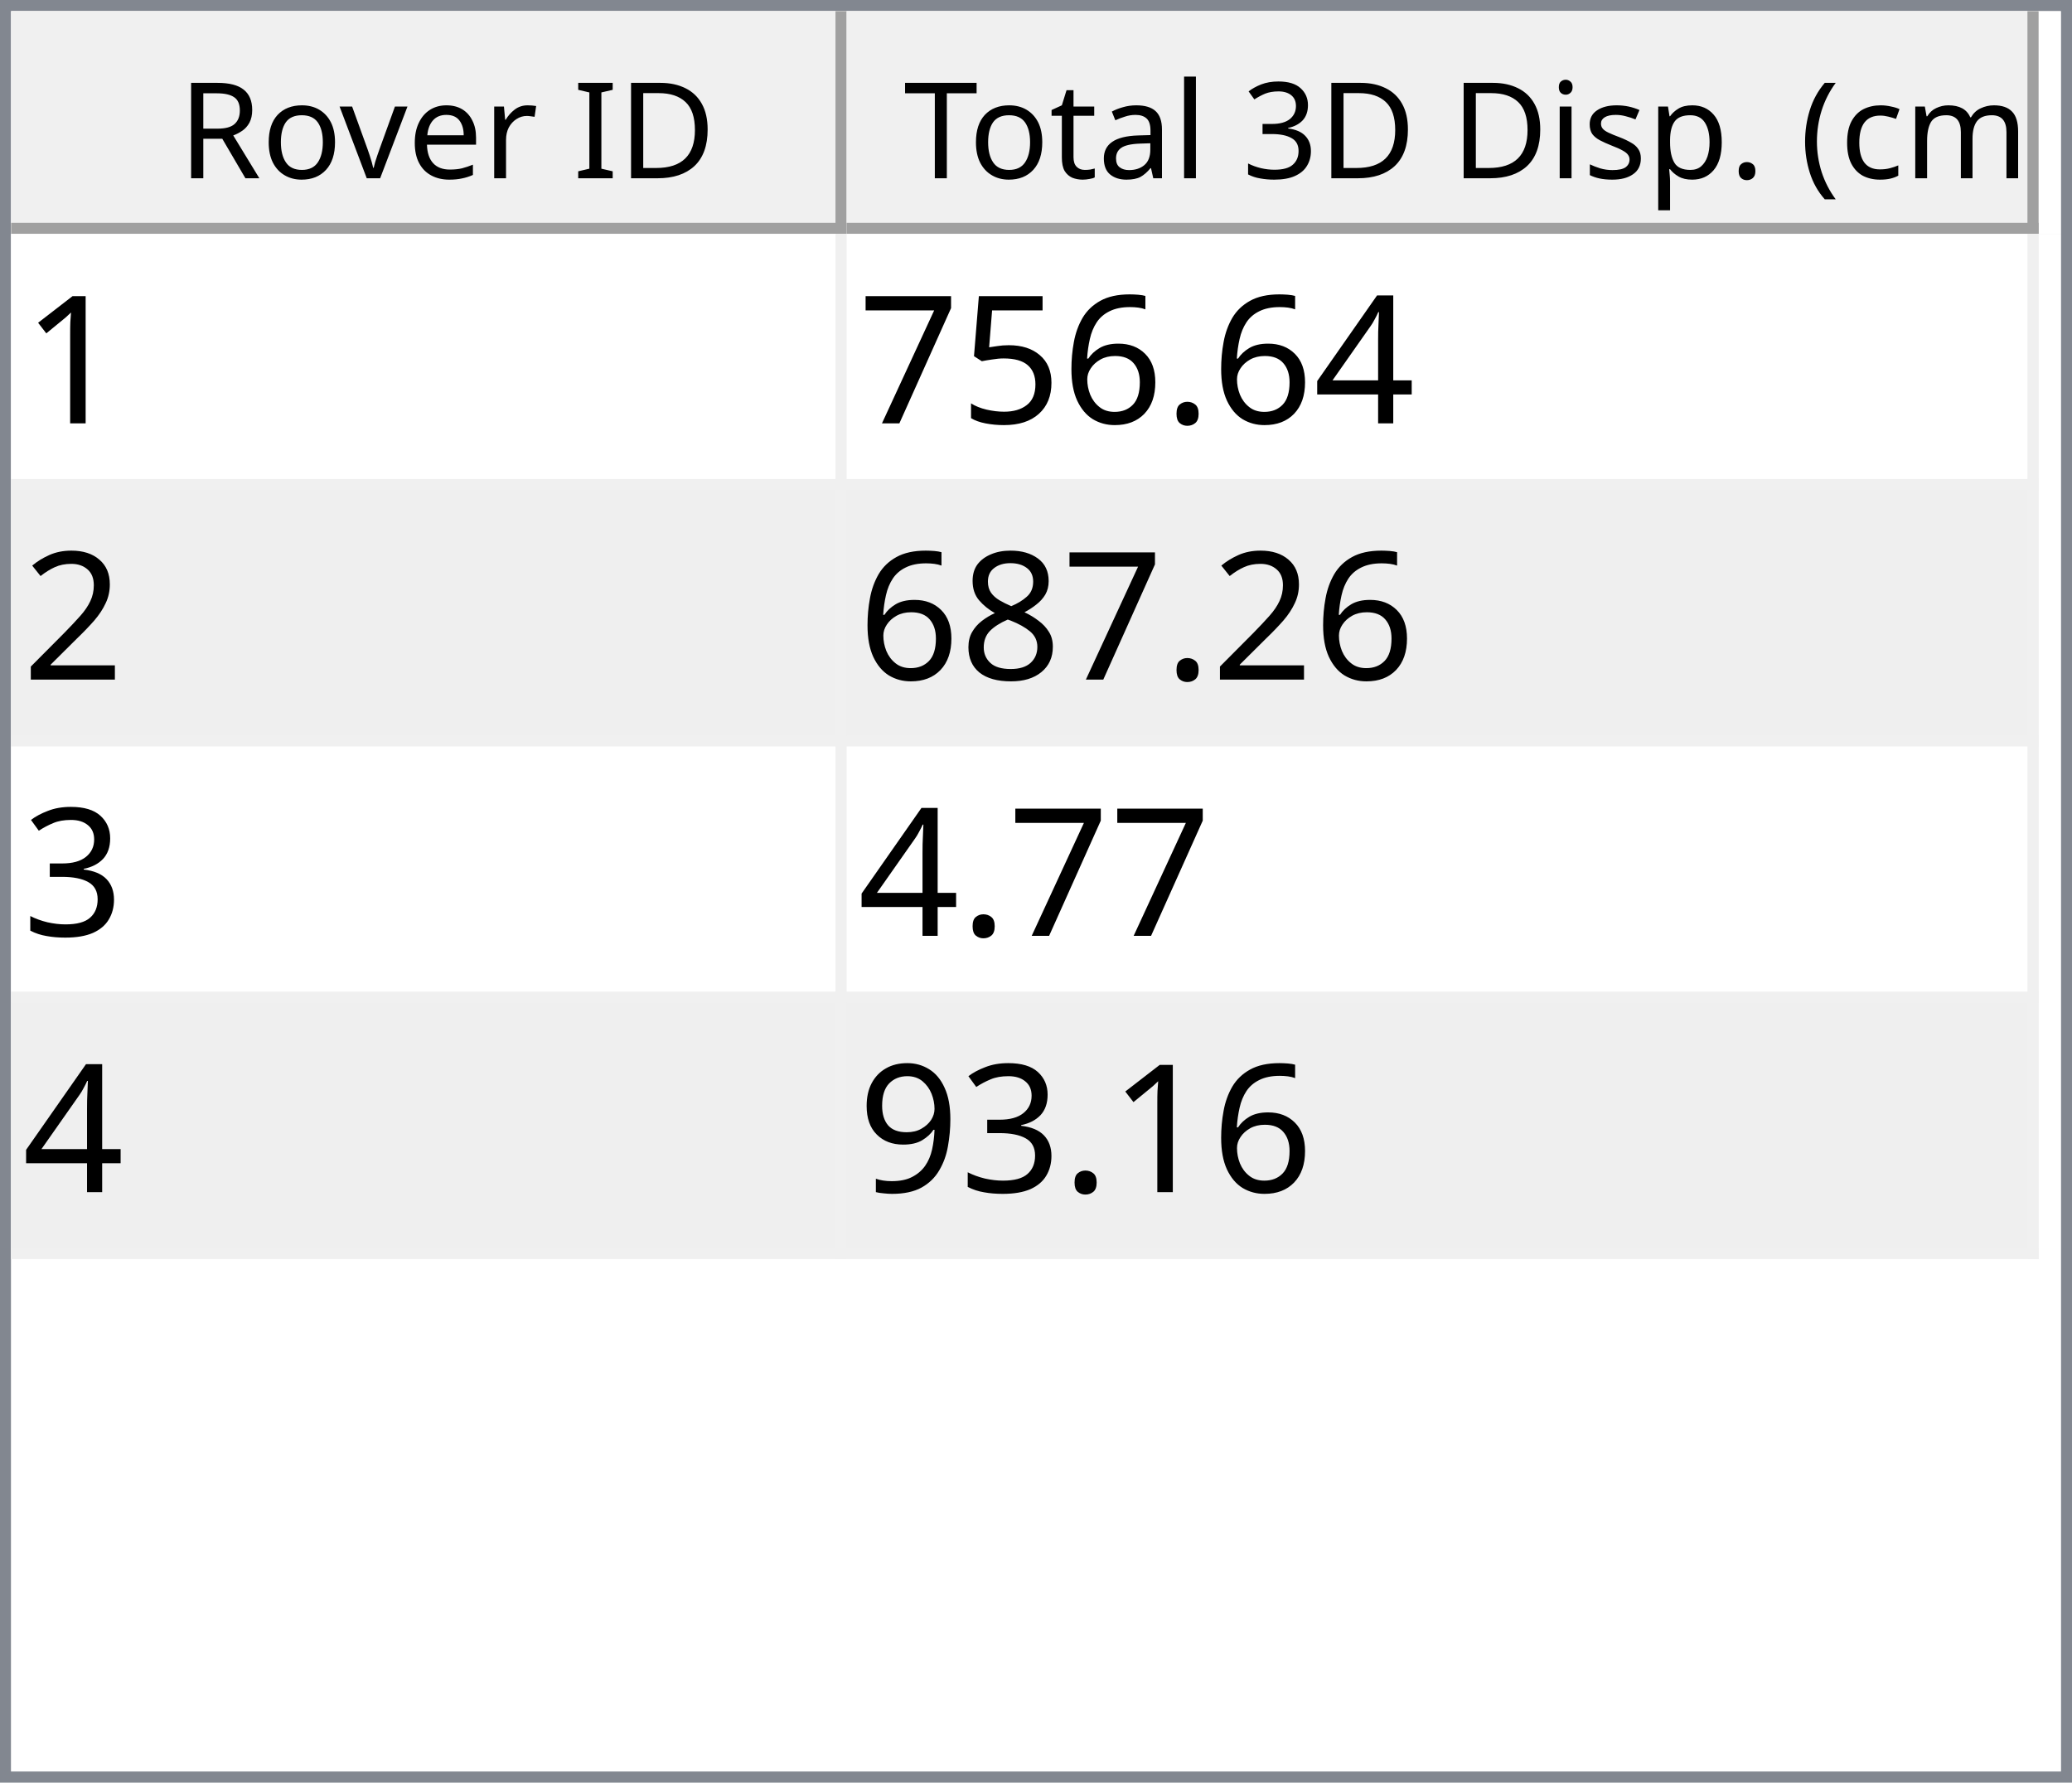
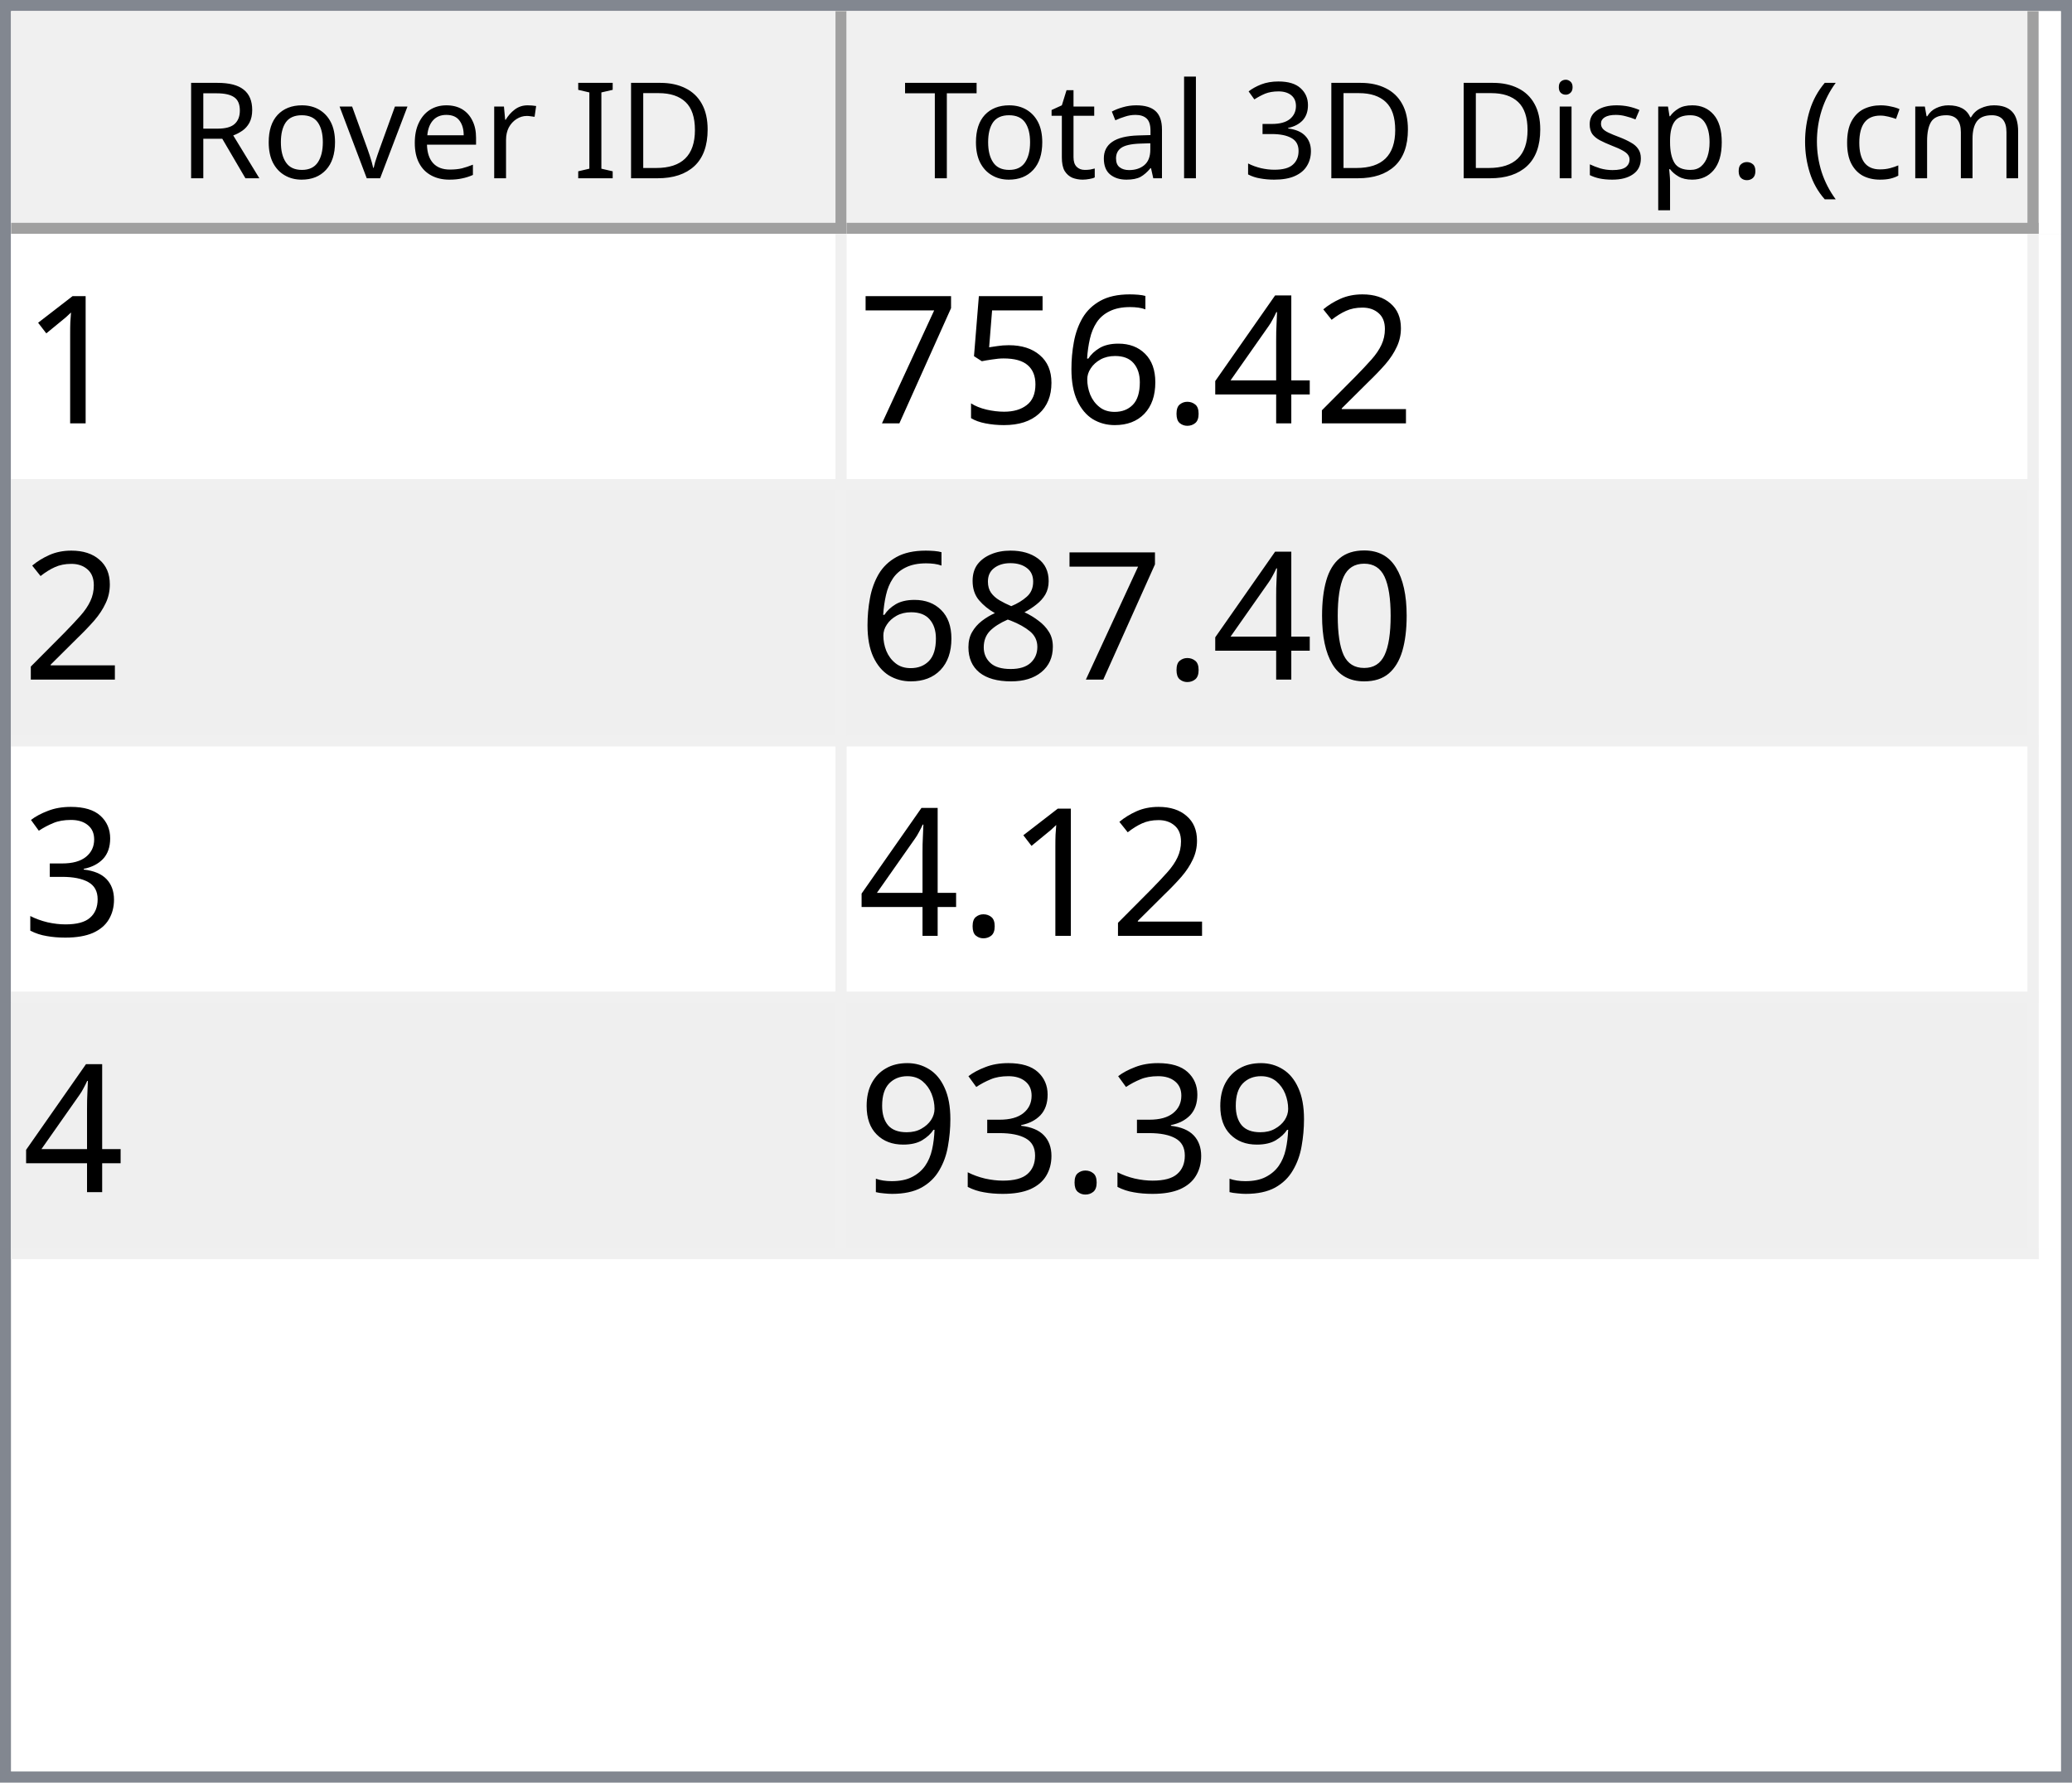
<svg xmlns="http://www.w3.org/2000/svg" style="fill-opacity:1; color-rendering:auto; color-interpolation:auto; text-rendering:auto; stroke:black; stroke-linecap:square; stroke-miterlimit:10; shape-rendering:auto; stroke-opacity:1; fill:black; stroke-dasharray:none; font-weight:normal; stroke-width:1; font-family:'Dialog'; font-style:normal; stroke-linejoin:miter; font-size:12px; stroke-dashoffset:0; image-rendering:auto;" width="186" height="160">
  <defs id="genericDefs" />
  <g>
    <defs id="defs1">
      <clipPath clipPathUnits="userSpaceOnUse" id="clipPath1">
        <path d="M0 0 L186 0 L186 160 L0 160 L0 0 Z" />
      </clipPath>
      <clipPath clipPathUnits="userSpaceOnUse" id="clipPath2">
        <path d="M0 0 L0 160 L186 160 L186 0 Z" />
      </clipPath>
      <clipPath clipPathUnits="userSpaceOnUse" id="clipPath3">
        <path d="M0 0 L0 20 L184 20 L184 0 Z" />
      </clipPath>
      <clipPath clipPathUnits="userSpaceOnUse" id="clipPath4">
        <path d="M0 0 L0 20 L75 20 L75 0 Z" />
      </clipPath>
      <clipPath clipPathUnits="userSpaceOnUse" id="clipPath5">
        <path d="M1 1 L1 19 L74 19 L74 1 Z" />
      </clipPath>
      <clipPath clipPathUnits="userSpaceOnUse" id="clipPath6">
        <path d="M0 0 L0 18 L73 18 L73 0 Z" />
      </clipPath>
      <clipPath clipPathUnits="userSpaceOnUse" id="clipPath7">
        <path d="M-0.5 -0.5 L-0.5 19.5 L74.5 19.5 L74.5 -0.5 Z" />
      </clipPath>
      <clipPath clipPathUnits="userSpaceOnUse" id="clipPath8">
        <path d="M0 0 L0 20 L107 20 L107 0 Z" />
      </clipPath>
      <clipPath clipPathUnits="userSpaceOnUse" id="clipPath9">
        <path d="M1 1 L1 19 L106 19 L106 1 Z" />
      </clipPath>
      <clipPath clipPathUnits="userSpaceOnUse" id="clipPath10">
        <path d="M0 0 L0 18 L105 18 L105 0 Z" />
      </clipPath>
      <clipPath clipPathUnits="userSpaceOnUse" id="clipPath11">
        <path d="M-0.5 -0.5 L-0.5 19.5 L106.5 19.5 L106.5 -0.5 Z" />
      </clipPath>
      <clipPath clipPathUnits="userSpaceOnUse" id="clipPath12">
        <path d="M0 0 L0 138 L184 138 L184 0 Z" />
      </clipPath>
      <clipPath clipPathUnits="userSpaceOnUse" id="clipPath13">
        <path d="M0 0 L0 92 L182 92 L182 0 Z" />
      </clipPath>
      <clipPath clipPathUnits="userSpaceOnUse" id="clipPath14">
        <path d="M-0.5 -0.5 L-0.5 91.5 L181.5 91.5 L181.5 -0.5 Z" />
      </clipPath>
      <clipPath clipPathUnits="userSpaceOnUse" id="clipPath15">
        <path d="M0 0 L0 22 L74 22 L74 0 Z" />
      </clipPath>
      <clipPath clipPathUnits="userSpaceOnUse" id="clipPath16">
        <path d="M0 0 L0 22 L106 22 L106 0 Z" />
      </clipPath>
      <font horiz-adv-x="64.551" id="font1">
        <font-face ascent="107.91" descent="25.098" units-per-em="100" style="font-style:normal; font-family:Segoe UI; font-weight:normal;" />
        <missing-glyph horiz-adv-x="64.551" d="M8.109 0 L8.109 68.266 L56.453 68.266 L56.453 0 L8.109 0 ZM15.328 7.234 L49.219 7.234 L49.219 61.031 L15.328 61.031 L15.328 7.234 Z" />
        <glyph unicode="D" horiz-adv-x="70.117" d="M9.188 0 L9.188 70.016 L28.516 70.016 Q65.531 70.016 65.531 35.891 Q65.531 19.672 55.25 9.836 Q44.969 0 27.734 0 L9.188 0 ZM17.391 62.594 L17.391 7.422 L27.828 7.422 Q41.609 7.422 49.273 14.797 Q56.938 22.172 56.938 35.688 Q56.938 62.594 28.328 62.594 L17.391 62.594 Z" />
        <glyph unicode="I" horiz-adv-x="26.611" d="M17.391 0 L9.188 0 L9.188 70.016 L17.391 70.016 L17.391 0 Z" />
        <glyph unicode=" " horiz-adv-x="27.393" d="" />
        <glyph unicode="r" horiz-adv-x="34.766" d="M34.188 41.891 Q32.078 43.5 28.125 43.5 Q23 43.5 19.555 38.672 Q16.109 33.844 16.109 25.484 L16.109 0 L8.109 0 L8.109 50 L16.109 50 L16.109 39.703 L16.312 39.703 Q18.016 44.969 21.531 47.922 Q25.047 50.875 29.391 50.875 Q32.516 50.875 34.188 50.203 L34.188 41.891 Z" />
        <glyph unicode="e" horiz-adv-x="52.295" d="M48.297 23 L12.984 23 Q13.188 14.656 17.484 10.109 Q21.781 5.562 29.297 5.562 Q37.75 5.562 44.828 11.141 L44.828 3.609 Q38.234 -1.172 27.391 -1.172 Q16.797 -1.172 10.742 5.641 Q4.688 12.453 4.688 24.812 Q4.688 36.469 11.305 43.82 Q17.922 51.172 27.734 51.172 Q37.547 51.172 42.922 44.828 Q48.297 38.484 48.297 27.203 L48.297 23 ZM40.094 29.781 Q40.047 36.719 36.75 40.578 Q33.453 44.438 27.594 44.438 Q21.922 44.438 17.969 40.383 Q14.016 36.328 13.094 29.781 L40.094 29.781 Z" />
        <glyph unicode="v" horiz-adv-x="47.9" d="M47.406 50 L27.484 0 L19.625 0 L0.688 50 L9.469 50 L22.172 13.672 Q23.578 9.672 23.922 6.688 L24.125 6.688 Q24.609 10.453 25.688 13.484 L38.969 50 L47.406 50 Z" />
        <glyph unicode="o" horiz-adv-x="58.594" d="M29 -1.172 Q17.922 -1.172 11.305 5.836 Q4.688 12.844 4.688 24.422 Q4.688 37.016 11.57 44.094 Q18.453 51.172 30.172 51.172 Q41.359 51.172 47.633 44.289 Q53.906 37.406 53.906 25.203 Q53.906 13.234 47.141 6.031 Q40.375 -1.172 29 -1.172 ZM29.594 44.438 Q21.875 44.438 17.383 39.188 Q12.891 33.938 12.891 24.703 Q12.891 15.828 17.43 10.695 Q21.969 5.562 29.594 5.562 Q37.359 5.562 41.531 10.594 Q45.703 15.625 45.703 24.906 Q45.703 34.281 41.531 39.359 Q37.359 44.438 29.594 44.438 Z" />
        <glyph unicode="R" horiz-adv-x="59.814" d="M59.375 0 L49.609 0 L37.891 19.625 Q36.281 22.359 34.766 24.289 Q33.25 26.219 31.664 27.438 Q30.078 28.656 28.25 29.219 Q26.422 29.781 24.125 29.781 L17.391 29.781 L17.391 0 L9.188 0 L9.188 70.016 L30.078 70.016 Q34.672 70.016 38.555 68.867 Q42.438 67.719 45.289 65.375 Q48.141 63.031 49.758 59.547 Q51.375 56.062 51.375 51.375 Q51.375 47.703 50.273 44.656 Q49.172 41.609 47.148 39.211 Q45.125 36.812 42.266 35.133 Q39.406 33.453 35.844 32.516 L35.844 32.328 Q37.594 31.547 38.891 30.547 Q40.188 29.547 41.359 28.18 Q42.531 26.812 43.68 25.078 Q44.828 23.344 46.234 21.047 L59.375 0 ZM17.391 62.594 L17.391 37.203 L28.516 37.203 Q31.594 37.203 34.203 38.133 Q36.812 39.062 38.719 40.797 Q40.625 42.531 41.703 45.047 Q42.781 47.562 42.781 50.688 Q42.781 56.297 39.141 59.445 Q35.5 62.594 28.609 62.594 L17.391 62.594 Z" />
        <glyph unicode=")" horiz-adv-x="30.176" d="M8.297 -15.922 L1.172 -15.922 Q16.406 2.344 16.406 26.812 Q16.406 51.469 1.078 70.016 L8.297 70.016 Q23.531 52.156 23.531 26.703 Q23.531 1.375 8.297 -15.922 Z" />
        <glyph unicode="m" horiz-adv-x="86.133" d="M79.109 0 L71.094 0 L71.094 28.719 Q71.094 37.016 68.531 40.727 Q65.969 44.438 59.906 44.438 Q54.781 44.438 51.195 39.75 Q47.609 35.062 47.609 28.516 L47.609 0 L39.594 0 L39.594 29.688 Q39.594 44.438 28.219 44.438 Q22.953 44.438 19.531 40.016 Q16.109 35.594 16.109 28.516 L16.109 0 L8.109 0 L8.109 50 L16.109 50 L16.109 42.094 L16.312 42.094 Q21.625 51.172 31.844 51.172 Q36.969 51.172 40.773 48.312 Q44.578 45.453 46 40.828 Q51.562 51.172 62.594 51.172 Q79.109 51.172 79.109 30.812 L79.109 0 Z" />
        <glyph unicode="c" horiz-adv-x="46.191" d="M42.188 2.297 Q36.422 -1.172 28.516 -1.172 Q17.828 -1.172 11.258 5.789 Q4.688 12.75 4.688 23.828 Q4.688 36.188 11.766 43.68 Q18.844 51.172 30.672 51.172 Q37.25 51.172 42.281 48.734 L42.281 40.531 Q36.719 44.438 30.375 44.438 Q22.703 44.438 17.797 38.945 Q12.891 33.453 12.891 24.516 Q12.891 15.719 17.508 10.641 Q22.125 5.562 29.891 5.562 Q36.422 5.562 42.188 9.906 L42.188 2.297 Z" />
        <glyph unicode="(" horiz-adv-x="30.176" d="M29.109 -15.922 L21.969 -15.922 Q6.844 1.375 6.844 26.703 Q6.844 52.156 21.969 70.016 L29.203 70.016 Q13.875 51.469 13.875 26.812 Q13.875 2.344 29.109 -15.922 Z" />
        <glyph unicode="." horiz-adv-x="21.68" d="M10.891 -1.078 Q8.641 -1.078 7.055 0.539 Q5.469 2.156 5.469 4.391 Q5.469 6.641 7.055 8.273 Q8.641 9.906 10.891 9.906 Q13.188 9.906 14.797 8.273 Q16.406 6.641 16.406 4.391 Q16.406 2.156 14.797 0.539 Q13.188 -1.078 10.891 -1.078 Z" />
        <glyph unicode="p" horiz-adv-x="58.789" d="M16.312 7.234 L16.109 7.234 L16.109 -23 L8.109 -23 L8.109 50 L16.109 50 L16.109 41.219 L16.312 41.219 Q22.219 51.172 33.594 51.172 Q43.266 51.172 48.688 44.461 Q54.109 37.75 54.109 26.469 Q54.109 13.922 48 6.375 Q41.891 -1.172 31.297 -1.172 Q21.578 -1.172 16.312 7.234 ZM16.109 27.391 L16.109 20.406 Q16.109 14.203 20.141 9.883 Q24.172 5.562 30.375 5.562 Q37.641 5.562 41.773 11.133 Q45.906 16.703 45.906 26.609 Q45.906 34.969 42.047 39.703 Q38.188 44.438 31.594 44.438 Q24.609 44.438 20.359 39.578 Q16.109 34.719 16.109 27.391 Z" />
        <glyph unicode="s" horiz-adv-x="42.432" d="M5.078 1.812 L5.078 10.406 Q11.625 5.562 19.484 5.562 Q30.031 5.562 30.031 12.594 Q30.031 14.594 29.125 15.992 Q28.219 17.391 26.68 18.461 Q25.141 19.531 23.07 20.383 Q21 21.234 18.609 22.172 Q15.281 23.484 12.766 24.828 Q10.25 26.172 8.57 27.859 Q6.891 29.547 6.031 31.695 Q5.172 33.844 5.172 36.719 Q5.172 40.234 6.789 42.945 Q8.406 45.656 11.086 47.484 Q13.766 49.312 17.211 50.242 Q20.656 51.172 24.312 51.172 Q30.812 51.172 35.938 48.922 L35.938 40.828 Q30.422 44.438 23.25 44.438 Q21 44.438 19.195 43.922 Q17.391 43.406 16.094 42.477 Q14.797 41.547 14.086 40.258 Q13.375 38.969 13.375 37.406 Q13.375 35.453 14.086 34.133 Q14.797 32.812 16.164 31.789 Q17.531 30.766 19.484 29.938 Q21.438 29.109 23.922 28.125 Q27.25 26.859 29.883 25.516 Q32.516 24.172 34.375 22.484 Q36.234 20.797 37.234 18.602 Q38.234 16.406 38.234 13.375 Q38.234 9.672 36.602 6.938 Q34.969 4.203 32.234 2.398 Q29.5 0.594 25.93 -0.289 Q22.359 -1.172 18.453 -1.172 Q10.75 -1.172 5.078 1.812 Z" />
        <glyph unicode="i" horiz-adv-x="24.219" d="M12.203 62.703 Q10.062 62.703 8.547 64.164 Q7.031 65.625 7.031 67.875 Q7.031 70.125 8.547 71.609 Q10.062 73.094 12.203 73.094 Q14.406 73.094 15.945 71.609 Q17.484 70.125 17.484 67.875 Q17.484 65.719 15.945 64.211 Q14.406 62.703 12.203 62.703 ZM16.109 0 L8.109 0 L8.109 50 L16.109 50 L16.109 0 Z" />
        <glyph unicode="3" horiz-adv-x="53.906" d="M46.531 19.828 Q46.531 15.094 44.75 11.211 Q42.969 7.328 39.719 4.57 Q36.469 1.812 31.93 0.297 Q27.391 -1.219 21.922 -1.219 Q11.922 -1.219 6 2.594 L6 11.188 Q13.094 5.609 22.219 5.609 Q25.875 5.609 28.828 6.539 Q31.781 7.469 33.906 9.227 Q36.031 10.984 37.18 13.477 Q38.328 15.969 38.328 19.094 Q38.328 32.812 18.797 32.812 L12.984 32.812 L12.984 39.594 L18.5 39.594 Q35.797 39.594 35.797 52.484 Q35.797 64.406 22.609 64.406 Q15.188 64.406 8.688 59.422 L8.688 67.188 Q15.375 71.188 24.609 71.188 Q29 71.188 32.57 69.969 Q36.141 68.75 38.68 66.555 Q41.219 64.359 42.609 61.281 Q44 58.203 44 54.5 Q44 40.672 30.031 36.719 L30.031 36.531 Q33.594 36.141 36.625 34.797 Q39.656 33.453 41.852 31.305 Q44.047 29.156 45.289 26.25 Q46.531 23.344 46.531 19.828 Z" />
        <glyph unicode="l" horiz-adv-x="24.219" d="M16.109 0 L8.109 0 L8.109 74.031 L16.109 74.031 L16.109 0 Z" />
        <glyph unicode="a" horiz-adv-x="50.879" d="M43.891 0 L35.891 0 L35.891 7.812 L35.688 7.812 Q30.469 -1.172 20.312 -1.172 Q12.844 -1.172 8.617 2.781 Q4.391 6.734 4.391 13.281 Q4.391 27.297 20.906 29.594 L35.891 31.688 Q35.891 44.438 25.594 44.438 Q16.547 44.438 9.281 38.281 L9.281 46.484 Q16.656 51.172 26.266 51.172 Q43.891 51.172 43.891 32.516 L43.891 0 ZM35.891 25.297 L23.828 23.641 Q18.266 22.859 15.43 20.875 Q12.594 18.891 12.594 13.875 Q12.594 10.203 15.211 7.883 Q17.828 5.562 22.172 5.562 Q28.125 5.562 32.008 9.742 Q35.891 13.922 35.891 20.312 L35.891 25.297 Z" />
        <glyph unicode="t" horiz-adv-x="33.887" d="M31.297 0.484 Q28.469 -1.078 23.828 -1.078 Q10.688 -1.078 10.688 13.578 L10.688 43.172 L2.094 43.172 L2.094 50 L10.688 50 L10.688 62.203 L18.703 64.797 L18.703 50 L31.297 50 L31.297 43.172 L18.703 43.172 L18.703 14.984 Q18.703 9.969 20.414 7.82 Q22.125 5.672 26.078 5.672 Q29.109 5.672 31.297 7.328 L31.297 0.484 Z" />
        <glyph unicode="T" horiz-adv-x="52.393" d="M50.594 62.594 L30.375 62.594 L30.375 0 L22.172 0 L22.172 62.594 L2 62.594 L2 70.016 L50.594 70.016 L50.594 62.594 Z" />
      </font>
      <font horiz-adv-x="75.0" id="font2">
        <font-face ascent="100.537" descent="21.973" units-per-em="100" style="font-style:normal; font-family:sans-serif; font-weight:normal;" />
        <missing-glyph horiz-adv-x="75.0" d="M12.5 0 L12.5 62.5 L62.5 62.5 L62.5 0 L12.5 0 ZM14.062 1.562 L60.938 1.562 L60.938 60.938 L14.062 60.938 L14.062 1.562 Z" />
        <glyph unicode="1" horiz-adv-x="55.615" d="M37.25 0 L28.469 0 L28.469 56 Q25.297 52.984 20.141 49.953 Q14.984 46.922 10.891 45.406 L10.891 53.906 Q18.266 57.375 23.781 62.305 Q29.297 67.234 31.594 71.875 L37.25 71.875 L37.25 0 Z" />
+         <glyph unicode="2" horiz-adv-x="55.615" d="M50.344 8.453 L50.344 0 L3.031 0 Q2.938 3.172 4.047 6.109 Q5.859 10.938 9.836 15.625 Q13.812 20.312 21.344 26.469 Q33.016 36.031 37.117 41.625 Q41.219 47.219 41.219 52.203 Q41.219 57.422 37.477 61.008 Q33.734 64.594 27.734 64.594 Q21.391 64.594 17.578 60.789 Q13.766 56.984 13.719 50.25 L4.688 51.172 Q5.609 61.281 11.664 66.578 Q17.719 71.875 27.938 71.875 Q38.234 71.875 44.242 66.164 Q50.25 60.453 50.25 52 Q50.25 47.703 48.492 43.555 Q46.734 39.406 42.656 34.812 Q38.578 30.219 29.109 22.219 Q21.188 15.578 18.945 13.211 Q16.703 10.844 15.234 8.453 L50.344 8.453 Z" />
        <glyph unicode="4" horiz-adv-x="55.615" d="M32.328 0 L32.328 17.141 L1.266 17.141 L1.266 25.203 L33.938 71.578 L41.109 71.578 L41.109 25.203 L50.781 25.203 L50.781 17.141 L41.109 17.141 L41.109 0 L32.328 0 ZM32.328 25.203 L32.328 57.469 L9.906 25.203 L32.328 25.203 Z" />
        <glyph unicode="." horiz-adv-x="27.783" d="M9.078 0 L9.078 10.016 L19.094 10.016 L19.094 0 L9.078 0 Z" />
        <glyph unicode="6" horiz-adv-x="55.615" d="M49.75 54.047 L41.016 53.375 Q39.844 58.547 37.703 60.891 Q34.125 64.656 28.906 64.656 Q24.703 64.656 21.531 62.312 Q17.391 59.281 14.992 53.469 Q12.594 47.656 12.5 36.922 Q15.672 41.75 20.266 44.094 Q24.859 46.438 29.891 46.438 Q38.672 46.438 44.852 39.969 Q51.031 33.5 51.031 23.25 Q51.031 16.5 48.125 10.719 Q45.219 4.938 40.141 1.859 Q35.062 -1.219 28.609 -1.219 Q17.625 -1.219 10.695 6.859 Q3.766 14.938 3.766 33.5 Q3.766 54.25 11.422 63.672 Q18.109 71.875 29.438 71.875 Q37.891 71.875 43.289 67.141 Q48.688 62.406 49.75 54.047 ZM13.875 23.188 Q13.875 18.656 15.797 14.508 Q17.719 10.359 21.188 8.18 Q24.656 6 28.469 6 Q34.031 6 38.039 10.492 Q42.047 14.984 42.047 22.703 Q42.047 30.125 38.086 34.398 Q34.125 38.672 28.125 38.672 Q22.172 38.672 18.023 34.398 Q13.875 30.125 13.875 23.188 Z" />
        <glyph unicode="5" horiz-adv-x="55.615" d="M4.156 18.75 L13.375 19.531 Q14.406 12.797 18.141 9.398 Q21.875 6 27.156 6 Q33.5 6 37.891 10.789 Q42.281 15.578 42.281 23.484 Q42.281 31 38.062 35.352 Q33.844 39.703 27 39.703 Q22.75 39.703 19.336 37.773 Q15.922 35.844 13.969 32.766 L5.719 33.844 L12.641 70.609 L48.25 70.609 L48.25 62.203 L19.672 62.203 L15.828 42.969 Q22.266 47.469 29.344 47.469 Q38.719 47.469 45.164 40.969 Q51.609 34.469 51.609 24.266 Q51.609 14.547 45.953 7.469 Q39.062 -1.219 27.156 -1.219 Q17.391 -1.219 11.211 4.25 Q5.031 9.719 4.156 18.75 Z" />
        <glyph unicode="7" horiz-adv-x="55.615" d="M4.734 62.203 L4.734 70.656 L51.078 70.656 L51.078 63.812 Q44.234 56.547 37.523 44.484 Q30.812 32.422 27.156 19.672 Q24.516 10.688 23.781 0 L14.75 0 Q14.891 8.453 18.062 20.414 Q21.234 32.375 27.172 43.484 Q33.109 54.594 39.797 62.203 L4.734 62.203 Z" />
-         <glyph unicode="2" horiz-adv-x="55.615" d="M50.344 8.453 L50.344 0 L3.031 0 Q2.938 3.172 4.047 6.109 Q5.859 10.938 9.836 15.625 Q13.812 20.312 21.344 26.469 Q33.016 36.031 37.117 41.625 Q41.219 47.219 41.219 52.203 Q41.219 57.422 37.477 61.008 Q33.734 64.594 27.734 64.594 Q21.391 64.594 17.578 60.789 Q13.766 56.984 13.719 50.25 L4.688 51.172 Q5.609 61.281 11.664 66.578 Q17.719 71.875 27.938 71.875 Q38.234 71.875 44.242 66.164 Q50.25 60.453 50.25 52 Q50.25 47.703 48.492 43.555 Q46.734 39.406 42.656 34.812 Q38.578 30.219 29.109 22.219 Q21.188 15.578 18.945 13.211 Q16.703 10.844 15.234 8.453 L50.344 8.453 Z" />
+         <glyph unicode="0" horiz-adv-x="55.615" d="M4.156 35.297 Q4.156 48 6.766 55.742 Q9.375 63.484 14.523 67.68 Q19.672 71.875 27.484 71.875 Q33.25 71.875 37.594 69.555 Q41.938 67.234 44.773 62.867 Q47.609 58.5 49.219 52.227 Q50.828 45.953 50.828 35.297 Q50.828 22.703 48.242 14.969 Q45.656 7.234 40.508 3.008 Q35.359 -1.219 27.484 -1.219 Q17.141 -1.219 11.234 6.203 Q4.156 15.141 4.156 35.297 ZM13.188 35.297 Q13.188 17.672 17.312 11.836 Q21.438 6 27.484 6 Q33.547 6 37.672 11.859 Q41.797 17.719 41.797 35.297 Q41.797 52.984 37.672 58.789 Q33.547 64.594 27.391 64.594 Q21.344 64.594 17.719 59.469 Q13.188 52.938 13.188 35.297 Z" />
        <glyph unicode="8" horiz-adv-x="55.615" d="M17.672 38.812 Q12.203 40.828 9.57 44.539 Q6.938 48.25 6.938 53.422 Q6.938 61.234 12.555 66.555 Q18.172 71.875 27.484 71.875 Q36.859 71.875 42.578 66.43 Q48.297 60.984 48.297 53.172 Q48.297 48.188 45.68 44.508 Q43.062 40.828 37.75 38.812 Q44.344 36.672 47.781 31.883 Q51.219 27.094 51.219 20.453 Q51.219 11.281 44.727 5.031 Q38.234 -1.219 27.641 -1.219 Q17.047 -1.219 10.547 5.055 Q4.047 11.328 4.047 20.703 Q4.047 27.688 7.594 32.398 Q11.141 37.109 17.672 38.812 ZM15.922 53.719 Q15.922 48.641 19.195 45.414 Q22.469 42.188 27.688 42.188 Q32.766 42.188 36.016 45.383 Q39.266 48.578 39.266 53.219 Q39.266 58.062 35.914 61.359 Q32.562 64.656 27.594 64.656 Q22.562 64.656 19.242 61.43 Q15.922 58.203 15.922 53.719 ZM13.094 20.656 Q13.094 16.891 14.875 13.375 Q16.656 9.859 20.172 7.93 Q23.688 6 27.734 6 Q34.031 6 38.133 10.055 Q42.234 14.109 42.234 20.359 Q42.234 26.703 38.016 30.859 Q33.797 35.016 27.438 35.016 Q21.234 35.016 17.164 30.914 Q13.094 26.812 13.094 20.656 Z" />
        <glyph unicode="3" horiz-adv-x="55.615" d="M4.203 18.891 L12.984 20.062 Q14.5 12.594 18.141 9.297 Q21.781 6 27 6 Q33.203 6 37.477 10.297 Q41.75 14.594 41.75 20.953 Q41.75 27 37.797 30.93 Q33.844 34.859 27.734 34.859 Q25.25 34.859 21.531 33.891 L22.516 41.609 Q23.391 41.5 23.922 41.5 Q29.547 41.5 34.039 44.43 Q38.531 47.359 38.531 53.469 Q38.531 58.297 35.258 61.477 Q31.984 64.656 26.812 64.656 Q21.688 64.656 18.266 61.43 Q14.844 58.203 13.875 51.766 L5.078 53.328 Q6.688 62.156 12.398 67.016 Q18.109 71.875 26.609 71.875 Q32.469 71.875 37.398 69.359 Q42.328 66.844 44.945 62.5 Q47.562 58.156 47.562 53.266 Q47.562 48.641 45.07 44.828 Q42.578 41.016 37.703 38.766 Q44.047 37.312 47.562 32.695 Q51.078 28.078 51.078 21.141 Q51.078 11.766 44.242 5.25 Q37.406 -1.266 26.953 -1.266 Q17.531 -1.266 11.305 4.352 Q5.078 9.969 4.203 18.891 Z" />
        <glyph unicode="9" horiz-adv-x="55.615" d="M5.469 16.547 L13.922 17.328 Q14.984 11.375 18.016 8.688 Q21.047 6 25.781 6 Q29.828 6 32.883 7.859 Q35.938 9.719 37.891 12.82 Q39.844 15.922 41.164 21.195 Q42.484 26.469 42.484 31.938 Q42.484 32.516 42.438 33.688 Q39.797 29.5 35.234 26.883 Q30.672 24.266 25.344 24.266 Q16.453 24.266 10.305 30.711 Q4.156 37.156 4.156 47.703 Q4.156 58.594 10.578 65.234 Q17 71.875 26.656 71.875 Q33.641 71.875 39.43 68.117 Q45.219 64.359 48.219 57.398 Q51.219 50.438 51.219 37.25 Q51.219 23.531 48.242 15.406 Q45.266 7.281 39.383 3.031 Q33.5 -1.219 25.594 -1.219 Q17.188 -1.219 11.867 3.445 Q6.547 8.109 5.469 16.547 ZM41.453 48.141 Q41.453 55.719 37.43 60.156 Q33.406 64.594 27.734 64.594 Q21.875 64.594 17.531 59.812 Q13.188 55.031 13.188 47.406 Q13.188 40.578 17.312 36.305 Q21.438 32.031 27.484 32.031 Q33.594 32.031 37.523 36.305 Q41.453 40.578 41.453 48.141 Z" />
      </font>
    </defs>
    <g style="fill:white; stroke:white;">
      <rect x="0" y="0" width="186" style="clip-path:url(#clipPath1); stroke:none;" height="160" />
    </g>
    <g style="fill:white; text-rendering:optimizeSpeed; color-rendering:optimizeSpeed; image-rendering:optimizeSpeed; shape-rendering:crispEdges; stroke:white; color-interpolation:sRGB;">
      <rect x="0" width="186" height="160" y="0" style="stroke:none;" />
      <path style="stroke:none;" d="M0 160 L186 160 L186 0 L0 0 Z" />
    </g>
    <g style="fill:rgb(240,240,240); font-family:'Segoe UI'; stroke:rgb(240,240,240);">
      <rect x="0" y="0" width="186" style="clip-path:url(#clipPath2); stroke:none;" height="160" />
    </g>
    <g style="fill:rgb(130,135,144); font-family:'Segoe UI'; stroke:rgb(130,135,144);">
      <path d="M0 0 L186 0 L186 160 L0 160 L0 0 ZM1 1 L185 1 L185 159 L1 159 L1 1 Z" style="fill-rule:evenodd; clip-path:url(#clipPath2); stroke:none;" />
    </g>
    <g style="fill:white; font-family:'Segoe UI'; stroke:white;" transform="translate(1,1)">
      <rect x="0" y="0" width="184" style="clip-path:url(#clipPath3); stroke:none;" height="20" />
    </g>
    <g style="fill:rgb(240,240,240); font-family:'Segoe UI'; stroke:rgb(240,240,240);" transform="translate(1,1)">
      <rect x="0" y="0" width="75" style="clip-path:url(#clipPath4); stroke:none;" height="20" />
    </g>
    <g style="font-family:'Segoe UI';" transform="translate(2,2)">
      <text x="14" xml:space="preserve" y="14" style="clip-path:url(#clipPath6); stroke:none;">Rover ID</text>
    </g>
    <g style="fill:rgb(160,160,160); font-family:'Segoe UI'; stroke:rgb(160,160,160); stroke-linejoin:bevel;" transform="translate(1.5,1.5)">
      <line x1="74" x2="74" y1="0" style="fill:none; clip-path:url(#clipPath7);" y2="19" />
    </g>
    <g style="fill:rgb(160,160,160); font-family:'Segoe UI'; stroke:rgb(160,160,160); stroke-linejoin:bevel;" transform="matrix(1,0,0,1,1,1) translate(0.5,0.5)">
      <line x1="0" x2="74" y1="19" style="fill:none; clip-path:url(#clipPath7);" y2="19" />
    </g>
    <g style="fill:rgb(240,240,240); font-family:'Segoe UI'; stroke:rgb(240,240,240);" transform="translate(76,1)">
      <rect x="0" y="0" width="107" style="clip-path:url(#clipPath8); stroke:none;" height="20" />
    </g>
    <g style="font-family:'Segoe UI';" transform="translate(77,2)">
      <text x="1" xml:space="preserve" y="14" style="clip-path:url(#clipPath10); stroke:none;"> Total 3D Disp. (cm)</text>
    </g>
    <g style="fill:rgb(160,160,160); font-family:'Segoe UI'; stroke:rgb(160,160,160); stroke-linejoin:bevel;" transform="translate(76.5,1.5)">
      <line x1="106" x2="106" y1="0" style="fill:none; clip-path:url(#clipPath11);" y2="19" />
    </g>
    <g style="fill:rgb(160,160,160); font-family:'Segoe UI'; stroke:rgb(160,160,160); stroke-linejoin:bevel;" transform="matrix(1,0,0,1,76,1) translate(0.5,0.5)">
      <line x1="0" x2="106" y1="19" style="fill:none; clip-path:url(#clipPath11);" y2="19" />
    </g>
    <g style="fill:white; font-family:'Segoe UI'; stroke:white;" transform="translate(1,21)">
      <rect x="0" y="0" width="184" style="clip-path:url(#clipPath12); stroke:none;" height="138" />
    </g>
    <g style="fill:rgb(240,240,240); font-size:16px; font-family:sans-serif; stroke:rgb(240,240,240);" transform="translate(1,21)">
      <rect x="0" y="0" width="182" style="clip-path:url(#clipPath13); stroke:none;" height="92" />
      <line transform="translate(0.5,0.5)" x1="0" x2="181" y1="22" style="clip-path:url(#clipPath14); fill:none; stroke-linejoin:bevel;" y2="22" />
    </g>
    <g transform="matrix(1,0,0,1,1,21) translate(0.5,0.5)" style="fill:rgb(240,240,240); font-size:16px; font-family:sans-serif; stroke:rgb(240,240,240); stroke-linejoin:bevel;">
      <line x1="0" x2="181" y1="45" style="fill:none; clip-path:url(#clipPath14);" y2="45" />
    </g>
    <g transform="matrix(1,0,0,1,1,21) translate(0.5,0.5)" style="fill:rgb(240,240,240); font-size:16px; font-family:sans-serif; stroke:rgb(240,240,240); stroke-linejoin:bevel;">
      <line x1="0" x2="181" y1="68" style="fill:none; clip-path:url(#clipPath14);" y2="68" />
    </g>
    <g transform="matrix(1,0,0,1,1,21) translate(0.5,0.5)" style="fill:rgb(240,240,240); font-size:16px; font-family:sans-serif; stroke:rgb(240,240,240); stroke-linejoin:bevel;">
      <line x1="0" x2="181" y1="91" style="fill:none; clip-path:url(#clipPath14);" y2="91" />
    </g>
    <g transform="matrix(1,0,0,1,1,21) translate(0.5,0.5)" style="fill:rgb(240,240,240); font-size:16px; font-family:sans-serif; stroke:rgb(240,240,240); stroke-linejoin:bevel;">
      <line x1="74" x2="74" y1="0" style="fill:none; clip-path:url(#clipPath14);" y2="91" />
    </g>
    <g transform="matrix(1,0,0,1,1,21) translate(0.5,0.5)" style="fill:rgb(240,240,240); font-size:16px; font-family:sans-serif; stroke:rgb(240,240,240); stroke-linejoin:bevel;">
      <line x1="181" x2="181" y1="0" style="fill:none; clip-path:url(#clipPath14);" y2="91" />
    </g>
    <g style="fill:white; font-size:16px; font-family:sans-serif; stroke:white;" transform="matrix(1,0,0,1,1,21)">
      <rect x="0" y="0" width="74" style="clip-path:url(#clipPath15); stroke:none;" height="22" />
      <text x="1" y="17" style="fill:black; clip-path:url(#clipPath15); stroke:none;" xml:space="preserve">1</text>
    </g>
    <g style="fill:white; font-size:16px; font-family:sans-serif; stroke:white;" transform="matrix(1,0,0,1,1,21) translate(75,0)">
      <rect x="0" y="0" width="106" style="clip-path:url(#clipPath16); stroke:none;" height="22" />
-       <text x="1" y="17" style="fill:black; clip-path:url(#clipPath16); stroke:none;" xml:space="preserve">756.64</text>
+       <text x="1" y="17" style="fill:black; clip-path:url(#clipPath16); stroke:none;" xml:space="preserve">756.42</text>
    </g>
    <g style="fill:rgb(239,239,239); font-size:16px; font-family:sans-serif; stroke:rgb(239,239,239);" transform="matrix(1,0,0,1,1,21) translate(0,23)">
      <rect x="0" y="0" width="74" style="clip-path:url(#clipPath15); stroke:none;" height="22" />
      <text x="1" y="17" style="fill:black; clip-path:url(#clipPath15); stroke:none;" xml:space="preserve">2</text>
    </g>
    <g style="fill:rgb(239,239,239); font-size:16px; font-family:sans-serif; stroke:rgb(239,239,239);" transform="matrix(1,0,0,1,1,21) translate(75,23)">
      <rect x="0" y="0" width="106" style="clip-path:url(#clipPath16); stroke:none;" height="22" />
-       <text x="1" y="17" style="fill:black; clip-path:url(#clipPath16); stroke:none;" xml:space="preserve">687.26</text>
+       <text x="1" y="17" style="fill:black; clip-path:url(#clipPath16); stroke:none;" xml:space="preserve">687.40</text>
    </g>
    <g style="fill:white; font-size:16px; font-family:sans-serif; stroke:white;" transform="matrix(1,0,0,1,1,21) translate(0,46)">
      <rect x="0" y="0" width="74" style="clip-path:url(#clipPath15); stroke:none;" height="22" />
      <text x="1" y="17" style="fill:black; clip-path:url(#clipPath15); stroke:none;" xml:space="preserve">3</text>
    </g>
    <g style="fill:white; font-size:16px; font-family:sans-serif; stroke:white;" transform="matrix(1,0,0,1,1,21) translate(75,46)">
      <rect x="0" y="0" width="106" style="clip-path:url(#clipPath16); stroke:none;" height="22" />
-       <text x="1" y="17" style="fill:black; clip-path:url(#clipPath16); stroke:none;" xml:space="preserve">4.77</text>
+       <text x="1" y="17" style="fill:black; clip-path:url(#clipPath16); stroke:none;" xml:space="preserve">4.12</text>
    </g>
    <g style="fill:rgb(239,239,239); font-size:16px; font-family:sans-serif; stroke:rgb(239,239,239);" transform="matrix(1,0,0,1,1,21) translate(0,69)">
      <rect x="0" y="0" width="74" style="clip-path:url(#clipPath15); stroke:none;" height="22" />
      <text x="1" y="17" style="fill:black; clip-path:url(#clipPath15); stroke:none;" xml:space="preserve">4</text>
    </g>
    <g style="fill:rgb(239,239,239); font-size:16px; font-family:sans-serif; stroke:rgb(239,239,239);" transform="matrix(1,0,0,1,1,21) translate(75,69)">
      <rect x="0" y="0" width="106" style="clip-path:url(#clipPath16); stroke:none;" height="22" />
-       <text x="1" y="17" style="fill:black; clip-path:url(#clipPath16); stroke:none;" xml:space="preserve">93.16</text>
+       <text x="1" y="17" style="fill:black; clip-path:url(#clipPath16); stroke:none;" xml:space="preserve">93.39</text>
    </g>
  </g>
</svg>
